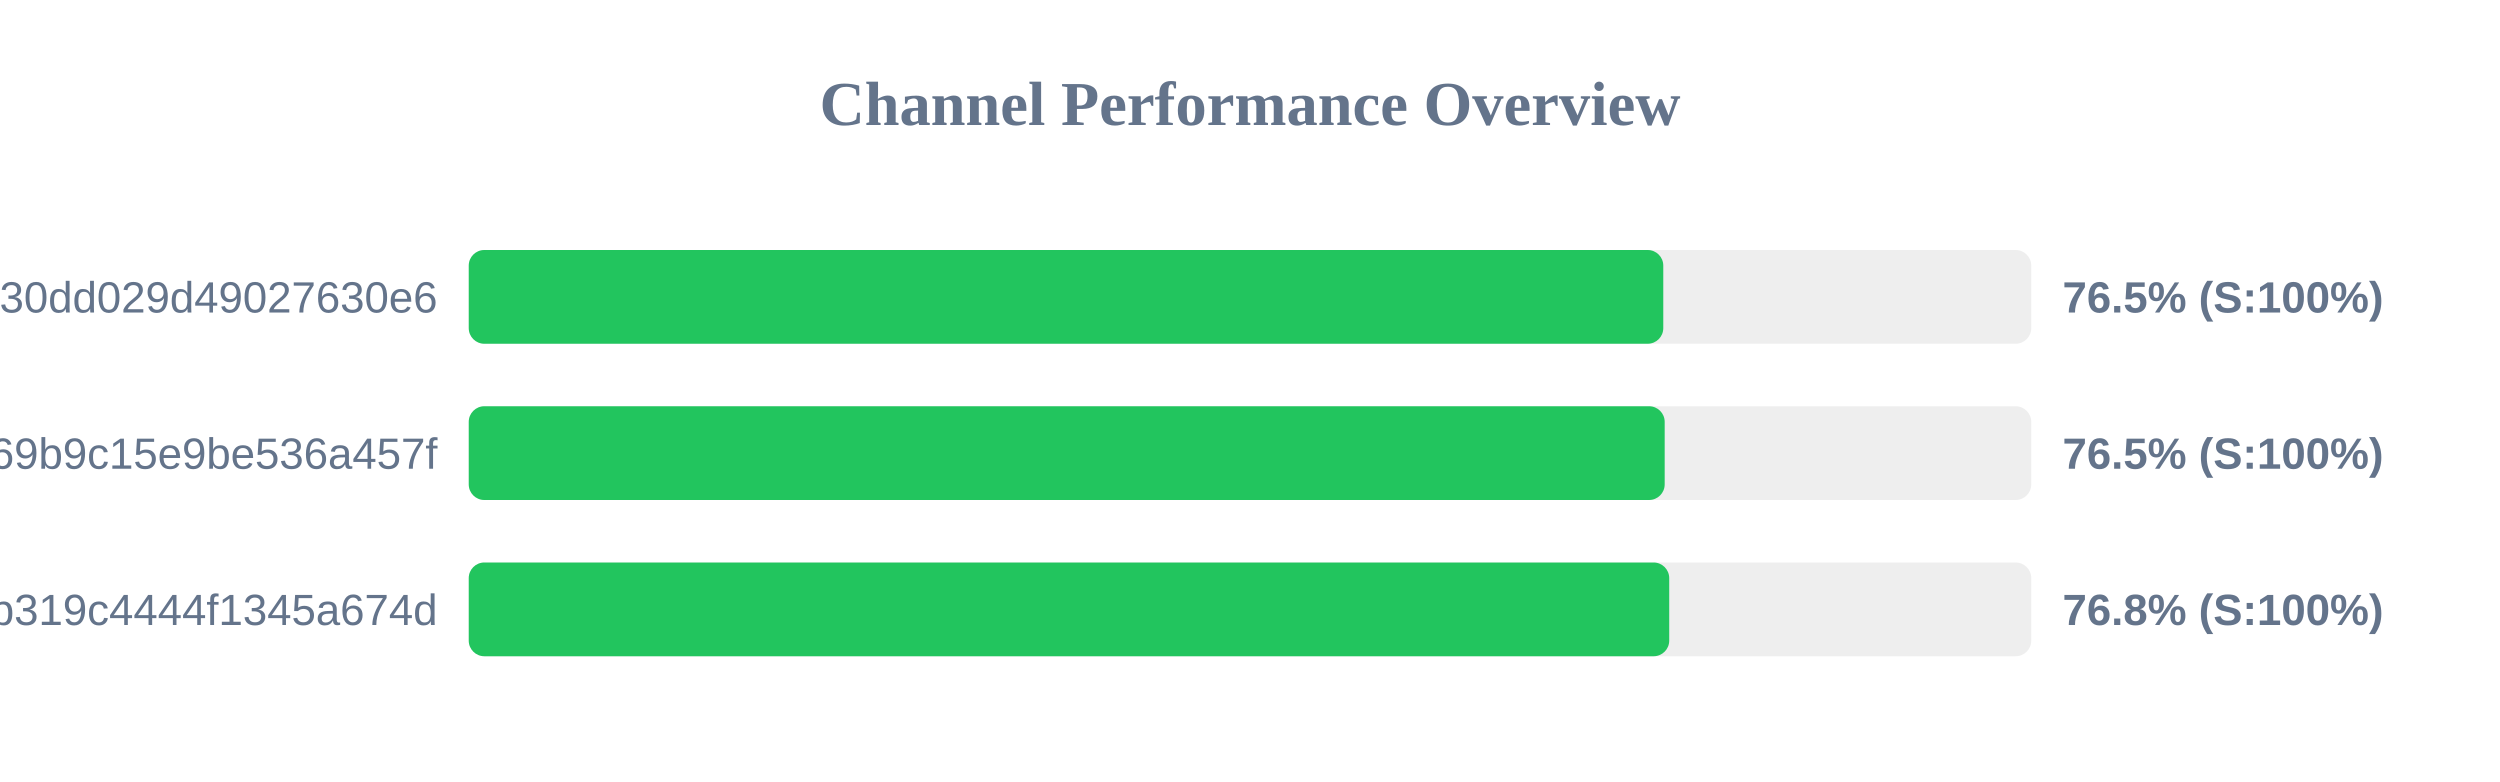
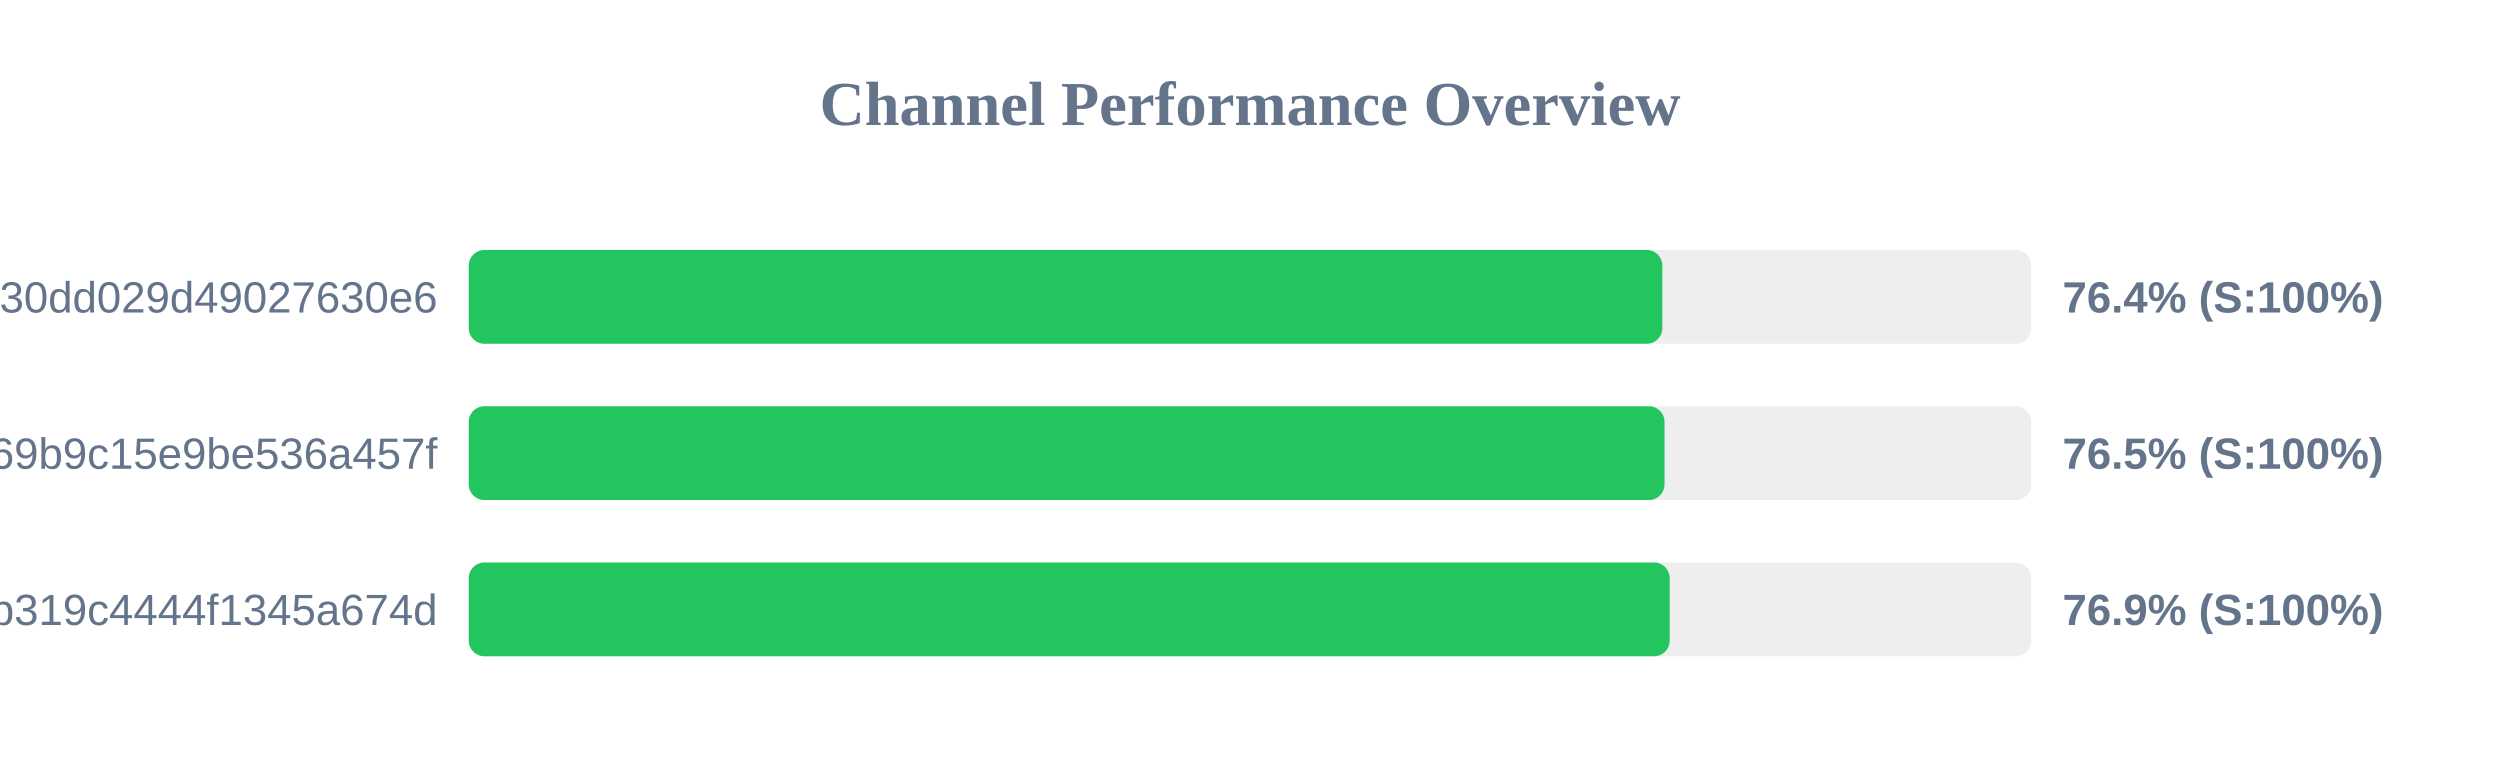
<svg xmlns="http://www.w3.org/2000/svg" width="800" height="250" version="1.1">
  <style>
        .row { font: 14px Arial; fill: #64748b; }
        .score { font: bold 14px Arial; fill: #64748b; }
    </style>
  <text x="400" y="40" text-anchor="middle" font-size="20px" font-weight="bold" fill="#64748b">Channel Performance Overview</text>
  <rect x="150" y="80" width="500" height="30" fill="#eee" rx="5" />
-   <rect x="150" y="80" width="382.25" height="30" fill="#22c55e" rx="5" />
+   <rect x="150" y="80" width="381.95" height="30" fill="#22c55e" rx="5" />
  <text x="140" y="100" text-anchor="end" class="row">subscribe?token=d984bede85ab3f30dd029d49027630e6</text>
-   <text x="660" y="100" text-anchor="start" class="score">76.5% (S:100%)</text>
+   <text x="660" y="100" text-anchor="start" class="score">76.4% (S:100%)</text>
  <rect x="150" y="130" width="500" height="30" fill="#eee" rx="5" />
-   <rect x="150" y="130" width="382.7" height="30" fill="#22c55e" rx="5" />
+   <rect x="150" y="130" width="382.65" height="30" fill="#22c55e" rx="5" />
  <text x="140" y="150" text-anchor="end" class="row">ca692ddffaf7a69b9c15e9be536a457f</text>
  <text x="660" y="150" text-anchor="start" class="score">76.5% (S:100%)</text>
  <rect x="150" y="180" width="500" height="30" fill="#eee" rx="5" />
-   <rect x="150" y="180" width="384.15" height="30" fill="#22c55e" rx="5" />
+   <rect x="150" y="180" width="384.3" height="30" fill="#22c55e" rx="5" />
  <text x="140" y="200" text-anchor="end" class="row">subscribe?token=2b0e60c7f59e0b319c4444f1345a674d</text>
-   <text x="660" y="200" text-anchor="start" class="score">76.8% (S:100%)</text>
+   <text x="660" y="200" text-anchor="start" class="score">76.9% (S:100%)</text>
</svg>
